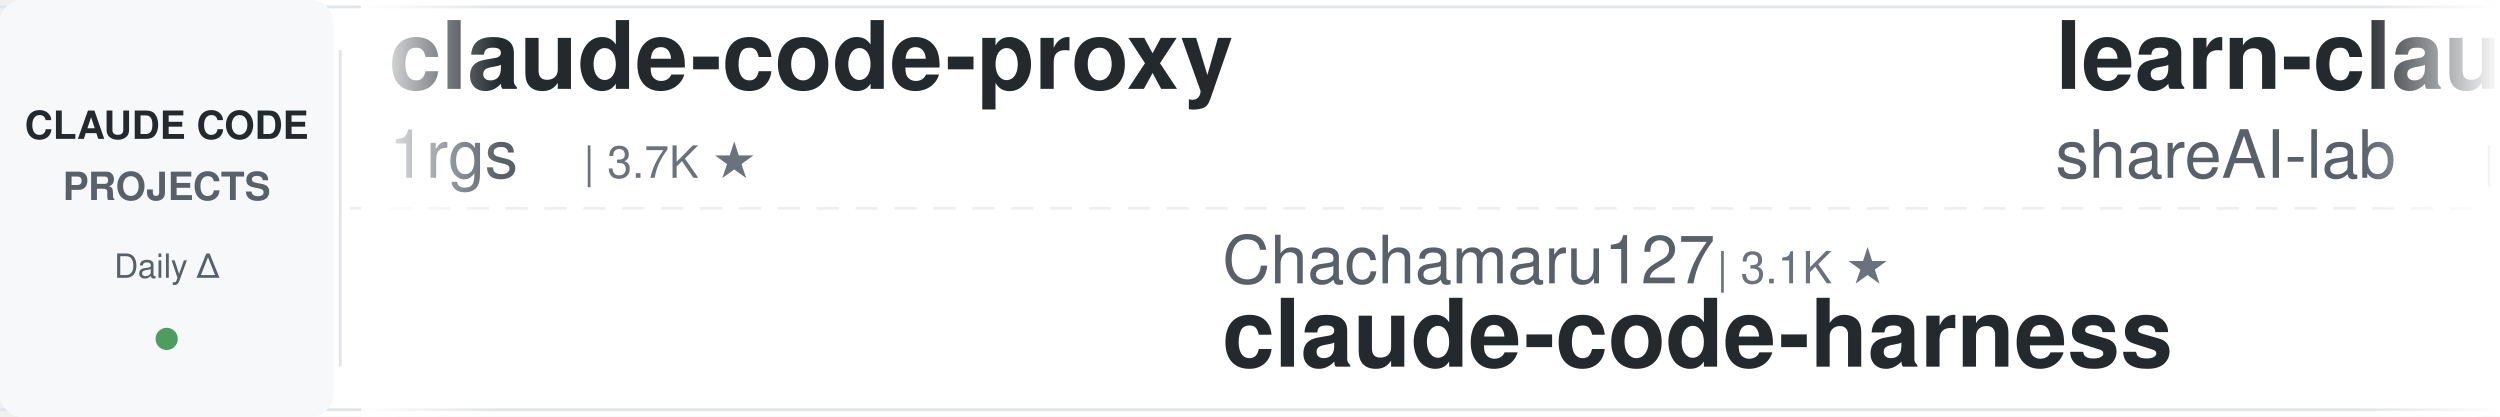
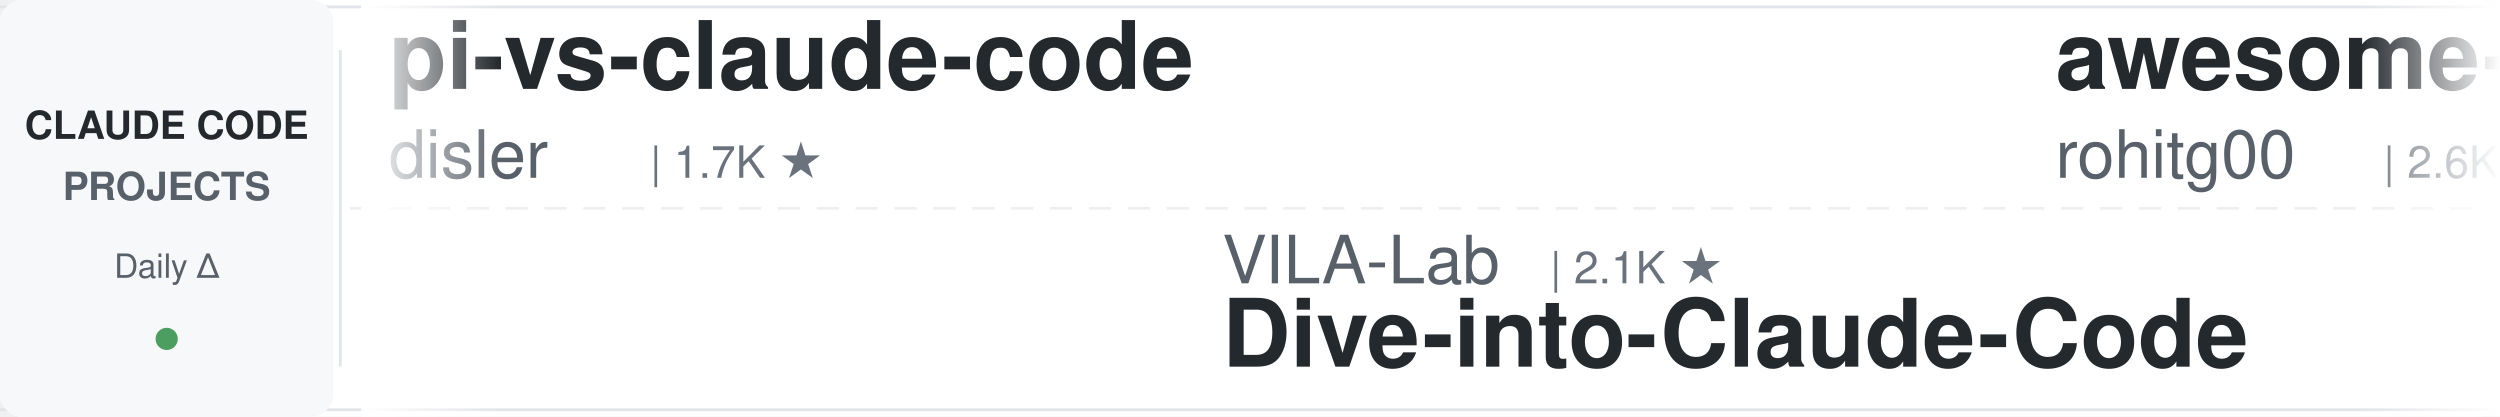
<svg xmlns="http://www.w3.org/2000/svg" width="900" height="150">
  <defs>
    <linearGradient id="leftFade" x1="0%" y1="0%" x2="100%" y2="0%">
      <stop offset="0%" style="stop-color:#ffffff;stop-opacity:1" />
      <stop offset="100%" style="stop-color:#ffffff;stop-opacity:0" />
    </linearGradient>
    <linearGradient id="rightFade" x1="0%" y1="0%" x2="100%" y2="0%">
      <stop offset="0%" style="stop-color:#ffffff;stop-opacity:0" />
      <stop offset="100%" style="stop-color:#ffffff;stop-opacity:1" />
    </linearGradient>
  </defs>
  <rect width="900" height="150" fill="#ffffff" rx="8" />
  <rect x="0" y="2" width="900" height="1" fill="#e1e4e8" />
  <rect x="0" y="147" width="900" height="1" fill="#e1e4e8" />
  <line x1="0" y1="75" x2="900" y2="75" stroke="#e1e4e8" stroke-width="1" stroke-dasharray="8 6" opacity="0.6" />
  <rect x="0" y="0" width="120" height="150" fill="#f6f8fa" rx="8" />
  <text x="60" y="50" font-family="-apple-system, BlinkMacSystemFont, 'Segoe UI', Helvetica, Arial, sans-serif" font-size="14" font-weight="600" fill="#24292e" text-anchor="middle">CLAUDE CODE</text>
  <text x="60" y="72" font-family="-apple-system, BlinkMacSystemFont, 'Segoe UI', Helvetica, Arial, sans-serif" font-size="14" font-weight="600" fill="#586069" text-anchor="middle">PROJECTS</text>
  <text x="60" y="100" font-family="-apple-system, BlinkMacSystemFont, 'Segoe UI', Helvetica, Arial, sans-serif" font-size="12" font-weight="500" fill="#586069" text-anchor="middle">Daily Δ</text>
  <circle cx="60" cy="122" r="4" fill="#22863a" opacity="0.8" />
  <rect x="122" y="18" width="1" height="114" fill="#e1e4e8" />
  <clipPath id="tickerClip">
    <rect x="130" y="0" width="770" height="150" />
  </clipPath>
  <g clip-path="url(#tickerClip)">
    <g id="tickerItems">
      <animateTransform attributeName="transform" attributeType="XML" type="translate" from="0 0" to="-3000 0" dur="54s" repeatCount="indefinite" />
      <g transform="translate(0, 0)">
-         <text x="140" y="32" font-family="-apple-system, BlinkMacSystemFont, 'Segoe UI', Helvetica, Arial, sans-serif" font-size="34" font-weight="600" fill="#24292e">claude-code-proxy</text>
-         <text x="140" y="64" font-family="-apple-system, BlinkMacSystemFont, 'Segoe UI', Helvetica, Arial, sans-serif" font-size="24" font-weight="400" fill="#586069">1rgs</text>
-         <text x="210" y="64" font-family="-apple-system, BlinkMacSystemFont, 'Segoe UI', Helvetica, Arial, sans-serif" font-size="16" font-weight="500" fill="#6a737d">| 3.7K ★</text>
+         <text x="140" y="32" font-family="-apple-system, BlinkMacSystemFont, 'Segoe UI', Helvetica, Arial, sans-serif" font-size="34" font-weight="600" fill="#24292e">pi-vs-claude-code</text>
+         <text x="140" y="64" font-family="-apple-system, BlinkMacSystemFont, 'Segoe UI', Helvetica, Arial, sans-serif" font-size="24" font-weight="400" fill="#586069">disler</text>
+         <text x="234" y="64" font-family="-apple-system, BlinkMacSystemFont, 'Segoe UI', Helvetica, Arial, sans-serif" font-size="16" font-weight="500" fill="#6a737d">| 1.7K ★</text>
      </g>
      <g transform="translate(300, 0)">
-         <text x="140" y="102" font-family="-apple-system, BlinkMacSystemFont, 'Segoe UI', Helvetica, Arial, sans-serif" font-size="24" font-weight="400" fill="#586069">Chachamaru127</text>
-         <text x="318" y="102" font-family="-apple-system, BlinkMacSystemFont, 'Segoe UI', Helvetica, Arial, sans-serif" font-size="16" font-weight="500" fill="#6a737d">| 3.1K ★</text>
-         <text x="140" y="132" font-family="-apple-system, BlinkMacSystemFont, 'Segoe UI', Helvetica, Arial, sans-serif" font-size="34" font-weight="600" fill="#24292e">claude-code-harness</text>
+         <text x="140" y="102" font-family="-apple-system, BlinkMacSystemFont, 'Segoe UI', Helvetica, Arial, sans-serif" font-size="24" font-weight="400" fill="#586069">VILA-Lab</text>
+         <text x="258" y="102" font-family="-apple-system, BlinkMacSystemFont, 'Segoe UI', Helvetica, Arial, sans-serif" font-size="16" font-weight="500" fill="#6a737d">| 2.1K ★</text>
+         <text x="140" y="132" font-family="-apple-system, BlinkMacSystemFont, 'Segoe UI', Helvetica, Arial, sans-serif" font-size="34" font-weight="600" fill="#24292e">Dive-into-Claude-Code</text>
      </g>
      <g transform="translate(600, 0)">
-         <text x="140" y="32" font-family="-apple-system, BlinkMacSystemFont, 'Segoe UI', Helvetica, Arial, sans-serif" font-size="34" font-weight="600" fill="#24292e">learn-claude-code</text>
-         <text x="140" y="64" font-family="-apple-system, BlinkMacSystemFont, 'Segoe UI', Helvetica, Arial, sans-serif" font-size="24" font-weight="400" fill="#586069">shareAI-lab</text>
-         <text x="294" y="64" font-family="-apple-system, BlinkMacSystemFont, 'Segoe UI', Helvetica, Arial, sans-serif" font-size="16" font-weight="500" fill="#6a737d">| 77.0K ★</text>
+         <text x="140" y="32" font-family="-apple-system, BlinkMacSystemFont, 'Segoe UI', Helvetica, Arial, sans-serif" font-size="34" font-weight="600" fill="#24292e">awesome-claude-code-tool...</text>
+         <text x="140" y="64" font-family="-apple-system, BlinkMacSystemFont, 'Segoe UI', Helvetica, Arial, sans-serif" font-size="24" font-weight="400" fill="#586069">rohitg00</text>
+         <text x="258" y="64" font-family="-apple-system, BlinkMacSystemFont, 'Segoe UI', Helvetica, Arial, sans-serif" font-size="16" font-weight="500" fill="#6a737d">| 2.6K ★</text>
      </g>
      <g transform="translate(900, 0)">
-         <text x="140" y="102" font-family="-apple-system, BlinkMacSystemFont, 'Segoe UI', Helvetica, Arial, sans-serif" font-size="24" font-weight="400" fill="#586069">Donchitos</text>
-         <text x="270" y="102" font-family="-apple-system, BlinkMacSystemFont, 'Segoe UI', Helvetica, Arial, sans-serif" font-size="16" font-weight="500" fill="#6a737d">| 25.2K ★</text>
-         <text x="140" y="132" font-family="-apple-system, BlinkMacSystemFont, 'Segoe UI', Helvetica, Arial, sans-serif" font-size="34" font-weight="600" fill="#24292e">Claude-Code-Game-Studios</text>
+         <text x="140" y="102" font-family="-apple-system, BlinkMacSystemFont, 'Segoe UI', Helvetica, Arial, sans-serif" font-size="24" font-weight="400" fill="#586069">overwirehq</text>
+         <text x="282" y="102" font-family="-apple-system, BlinkMacSystemFont, 'Segoe UI', Helvetica, Arial, sans-serif" font-size="16" font-weight="500" fill="#6a737d">| 2.8K ★</text>
+         <text x="140" y="132" font-family="-apple-system, BlinkMacSystemFont, 'Segoe UI', Helvetica, Arial, sans-serif" font-size="34" font-weight="600" fill="#24292e">claude-code-telegram</text>
      </g>
      <g transform="translate(1200, 0)">
-         <text x="140" y="32" font-family="-apple-system, BlinkMacSystemFont, 'Segoe UI', Helvetica, Arial, sans-serif" font-size="34" font-weight="600" fill="#24292e">Open-ClaudeCode</text>
-         <text x="140" y="64" font-family="-apple-system, BlinkMacSystemFont, 'Segoe UI', Helvetica, Arial, sans-serif" font-size="24" font-weight="400" fill="#586069">LING71671</text>
-         <text x="270" y="64" font-family="-apple-system, BlinkMacSystemFont, 'Segoe UI', Helvetica, Arial, sans-serif" font-size="16" font-weight="500" fill="#6a737d">| 952 ★</text>
+         <text x="140" y="32" font-family="-apple-system, BlinkMacSystemFont, 'Segoe UI', Helvetica, Arial, sans-serif" font-size="34" font-weight="600" fill="#24292e">claude-code-reverse</text>
+         <text x="140" y="64" font-family="-apple-system, BlinkMacSystemFont, 'Segoe UI', Helvetica, Arial, sans-serif" font-size="24" font-weight="400" fill="#586069">Yuyz0112</text>
+         <text x="258" y="64" font-family="-apple-system, BlinkMacSystemFont, 'Segoe UI', Helvetica, Arial, sans-serif" font-size="16" font-weight="500" fill="#6a737d">| 2.4K ★</text>
      </g>
      <g transform="translate(1500, 0)">
-         <text x="140" y="102" font-family="-apple-system, BlinkMacSystemFont, 'Segoe UI', Helvetica, Arial, sans-serif" font-size="24" font-weight="400" fill="#586069">ding113</text>
-         <text x="246" y="102" font-family="-apple-system, BlinkMacSystemFont, 'Segoe UI', Helvetica, Arial, sans-serif" font-size="16" font-weight="500" fill="#6a737d">| 3.4K ★</text>
-         <text x="140" y="132" font-family="-apple-system, BlinkMacSystemFont, 'Segoe UI', Helvetica, Arial, sans-serif" font-size="34" font-weight="600" fill="#24292e">claude-code-hub</text>
+         <text x="140" y="102" font-family="-apple-system, BlinkMacSystemFont, 'Segoe UI', Helvetica, Arial, sans-serif" font-size="24" font-weight="400" fill="#586069">ponponon</text>
+         <text x="258" y="102" font-family="-apple-system, BlinkMacSystemFont, 'Segoe UI', Helvetica, Arial, sans-serif" font-size="16" font-weight="500" fill="#6a737d">| 2.3K ★</text>
+         <text x="140" y="132" font-family="-apple-system, BlinkMacSystemFont, 'Segoe UI', Helvetica, Arial, sans-serif" font-size="34" font-weight="600" fill="#24292e">claude_code_src</text>
      </g>
      <g transform="translate(1800, 0)">
-         <text x="140" y="32" font-family="-apple-system, BlinkMacSystemFont, 'Segoe UI', Helvetica, Arial, sans-serif" font-size="34" font-weight="600" fill="#24292e">claude-code-prompts</text>
-         <text x="140" y="64" font-family="-apple-system, BlinkMacSystemFont, 'Segoe UI', Helvetica, Arial, sans-serif" font-size="24" font-weight="400" fill="#586069">repowise-dev</text>
-         <text x="306" y="64" font-family="-apple-system, BlinkMacSystemFont, 'Segoe UI', Helvetica, Arial, sans-serif" font-size="16" font-weight="500" fill="#6a737d">| 1.2K ★</text>
+         <text x="140" y="32" font-family="-apple-system, BlinkMacSystemFont, 'Segoe UI', Helvetica, Arial, sans-serif" font-size="34" font-weight="600" fill="#24292e">claude-code-best-practic...</text>
+         <text x="140" y="64" font-family="-apple-system, BlinkMacSystemFont, 'Segoe UI', Helvetica, Arial, sans-serif" font-size="24" font-weight="400" fill="#586069">shanraisshan</text>
+         <text x="306" y="64" font-family="-apple-system, BlinkMacSystemFont, 'Segoe UI', Helvetica, Arial, sans-serif" font-size="16" font-weight="500" fill="#6a737d">| 66.0K ★</text>
      </g>
      <g transform="translate(2100, 0)">
        <text x="140" y="102" font-family="-apple-system, BlinkMacSystemFont, 'Segoe UI', Helvetica, Arial, sans-serif" font-size="24" font-weight="400" fill="#586069">Alishahryar1</text>
-         <text x="306" y="102" font-family="-apple-system, BlinkMacSystemFont, 'Segoe UI', Helvetica, Arial, sans-serif" font-size="16" font-weight="500" fill="#6a737d">| 55.2K ★</text>
+         <text x="306" y="102" font-family="-apple-system, BlinkMacSystemFont, 'Segoe UI', Helvetica, Arial, sans-serif" font-size="16" font-weight="500" fill="#6a737d">| 55.3K ★</text>
        <text x="140" y="132" font-family="-apple-system, BlinkMacSystemFont, 'Segoe UI', Helvetica, Arial, sans-serif" font-size="34" font-weight="600" fill="#24292e">free-claude-code</text>
      </g>
      <g transform="translate(2400, 0)">
-         <text x="140" y="32" font-family="-apple-system, BlinkMacSystemFont, 'Segoe UI', Helvetica, Arial, sans-serif" font-size="34" font-weight="600" fill="#24292e">claude-code-local</text>
-         <text x="140" y="64" font-family="-apple-system, BlinkMacSystemFont, 'Segoe UI', Helvetica, Arial, sans-serif" font-size="24" font-weight="400" fill="#586069">nicedreamzapp</text>
-         <text x="318" y="64" font-family="-apple-system, BlinkMacSystemFont, 'Segoe UI', Helvetica, Arial, sans-serif" font-size="16" font-weight="500" fill="#6a737d">| 3.3K ★</text>
+         <text x="140" y="32" font-family="-apple-system, BlinkMacSystemFont, 'Segoe UI', Helvetica, Arial, sans-serif" font-size="34" font-weight="600" fill="#24292e">claude-code-my-workflow</text>
+         <text x="140" y="64" font-family="-apple-system, BlinkMacSystemFont, 'Segoe UI', Helvetica, Arial, sans-serif" font-size="24" font-weight="400" fill="#586069">pedrohcgs</text>
+         <text x="270" y="64" font-family="-apple-system, BlinkMacSystemFont, 'Segoe UI', Helvetica, Arial, sans-serif" font-size="16" font-weight="500" fill="#6a737d">| 1.6K ★</text>
      </g>
      <g transform="translate(2700, 0)">
-         <text x="140" y="102" font-family="-apple-system, BlinkMacSystemFont, 'Segoe UI', Helvetica, Arial, sans-serif" font-size="24" font-weight="400" fill="#586069">disler</text>
-         <text x="234" y="102" font-family="-apple-system, BlinkMacSystemFont, 'Segoe UI', Helvetica, Arial, sans-serif" font-size="16" font-weight="500" fill="#6a737d">| 3.9K ★</text>
-         <text x="140" y="132" font-family="-apple-system, BlinkMacSystemFont, 'Segoe UI', Helvetica, Arial, sans-serif" font-size="34" font-weight="600" fill="#24292e">claude-code-hooks-master...</text>
+         <text x="140" y="102" font-family="-apple-system, BlinkMacSystemFont, 'Segoe UI', Helvetica, Arial, sans-serif" font-size="24" font-weight="400" fill="#586069">AprilNEA</text>
+         <text x="258" y="102" font-family="-apple-system, BlinkMacSystemFont, 'Segoe UI', Helvetica, Arial, sans-serif" font-size="16" font-weight="500" fill="#6a737d">| 391 ★</text>
+         <text x="140" y="132" font-family="-apple-system, BlinkMacSystemFont, 'Segoe UI', Helvetica, Arial, sans-serif" font-size="34" font-weight="600" fill="#24292e">claude-code-source</text>
      </g>
      <g transform="translate(3000, 0)">
-         <text x="140" y="32" font-family="-apple-system, BlinkMacSystemFont, 'Segoe UI', Helvetica, Arial, sans-serif" font-size="34" font-weight="600" fill="#24292e">claude-code-proxy</text>
-         <text x="140" y="64" font-family="-apple-system, BlinkMacSystemFont, 'Segoe UI', Helvetica, Arial, sans-serif" font-size="24" font-weight="400" fill="#586069">1rgs</text>
-         <text x="210" y="64" font-family="-apple-system, BlinkMacSystemFont, 'Segoe UI', Helvetica, Arial, sans-serif" font-size="16" font-weight="500" fill="#6a737d">| 3.7K ★</text>
+         <text x="140" y="32" font-family="-apple-system, BlinkMacSystemFont, 'Segoe UI', Helvetica, Arial, sans-serif" font-size="34" font-weight="600" fill="#24292e">pi-vs-claude-code</text>
+         <text x="140" y="64" font-family="-apple-system, BlinkMacSystemFont, 'Segoe UI', Helvetica, Arial, sans-serif" font-size="24" font-weight="400" fill="#586069">disler</text>
+         <text x="234" y="64" font-family="-apple-system, BlinkMacSystemFont, 'Segoe UI', Helvetica, Arial, sans-serif" font-size="16" font-weight="500" fill="#6a737d">| 1.7K ★</text>
      </g>
      <g transform="translate(3300, 0)">
-         <text x="140" y="102" font-family="-apple-system, BlinkMacSystemFont, 'Segoe UI', Helvetica, Arial, sans-serif" font-size="24" font-weight="400" fill="#586069">Chachamaru127</text>
-         <text x="318" y="102" font-family="-apple-system, BlinkMacSystemFont, 'Segoe UI', Helvetica, Arial, sans-serif" font-size="16" font-weight="500" fill="#6a737d">| 3.1K ★</text>
-         <text x="140" y="132" font-family="-apple-system, BlinkMacSystemFont, 'Segoe UI', Helvetica, Arial, sans-serif" font-size="34" font-weight="600" fill="#24292e">claude-code-harness</text>
+         <text x="140" y="102" font-family="-apple-system, BlinkMacSystemFont, 'Segoe UI', Helvetica, Arial, sans-serif" font-size="24" font-weight="400" fill="#586069">VILA-Lab</text>
+         <text x="258" y="102" font-family="-apple-system, BlinkMacSystemFont, 'Segoe UI', Helvetica, Arial, sans-serif" font-size="16" font-weight="500" fill="#6a737d">| 2.1K ★</text>
+         <text x="140" y="132" font-family="-apple-system, BlinkMacSystemFont, 'Segoe UI', Helvetica, Arial, sans-serif" font-size="34" font-weight="600" fill="#24292e">Dive-into-Claude-Code</text>
      </g>
      <g transform="translate(3600, 0)">
-         <text x="140" y="32" font-family="-apple-system, BlinkMacSystemFont, 'Segoe UI', Helvetica, Arial, sans-serif" font-size="34" font-weight="600" fill="#24292e">learn-claude-code</text>
-         <text x="140" y="64" font-family="-apple-system, BlinkMacSystemFont, 'Segoe UI', Helvetica, Arial, sans-serif" font-size="24" font-weight="400" fill="#586069">shareAI-lab</text>
-         <text x="294" y="64" font-family="-apple-system, BlinkMacSystemFont, 'Segoe UI', Helvetica, Arial, sans-serif" font-size="16" font-weight="500" fill="#6a737d">| 77.0K ★</text>
+         <text x="140" y="32" font-family="-apple-system, BlinkMacSystemFont, 'Segoe UI', Helvetica, Arial, sans-serif" font-size="34" font-weight="600" fill="#24292e">awesome-claude-code-tool...</text>
+         <text x="140" y="64" font-family="-apple-system, BlinkMacSystemFont, 'Segoe UI', Helvetica, Arial, sans-serif" font-size="24" font-weight="400" fill="#586069">rohitg00</text>
+         <text x="258" y="64" font-family="-apple-system, BlinkMacSystemFont, 'Segoe UI', Helvetica, Arial, sans-serif" font-size="16" font-weight="500" fill="#6a737d">| 2.6K ★</text>
      </g>
      <g transform="translate(3900, 0)">
-         <text x="140" y="102" font-family="-apple-system, BlinkMacSystemFont, 'Segoe UI', Helvetica, Arial, sans-serif" font-size="24" font-weight="400" fill="#586069">Donchitos</text>
-         <text x="270" y="102" font-family="-apple-system, BlinkMacSystemFont, 'Segoe UI', Helvetica, Arial, sans-serif" font-size="16" font-weight="500" fill="#6a737d">| 25.2K ★</text>
-         <text x="140" y="132" font-family="-apple-system, BlinkMacSystemFont, 'Segoe UI', Helvetica, Arial, sans-serif" font-size="34" font-weight="600" fill="#24292e">Claude-Code-Game-Studios</text>
+         <text x="140" y="102" font-family="-apple-system, BlinkMacSystemFont, 'Segoe UI', Helvetica, Arial, sans-serif" font-size="24" font-weight="400" fill="#586069">overwirehq</text>
+         <text x="282" y="102" font-family="-apple-system, BlinkMacSystemFont, 'Segoe UI', Helvetica, Arial, sans-serif" font-size="16" font-weight="500" fill="#6a737d">| 2.8K ★</text>
+         <text x="140" y="132" font-family="-apple-system, BlinkMacSystemFont, 'Segoe UI', Helvetica, Arial, sans-serif" font-size="34" font-weight="600" fill="#24292e">claude-code-telegram</text>
      </g>
    </g>
  </g>
  <rect x="130" y="0" width="50" height="150" fill="url(#leftFade)" />
  <rect x="850" y="0" width="50" height="150" fill="url(#rightFade)" />
</svg>
